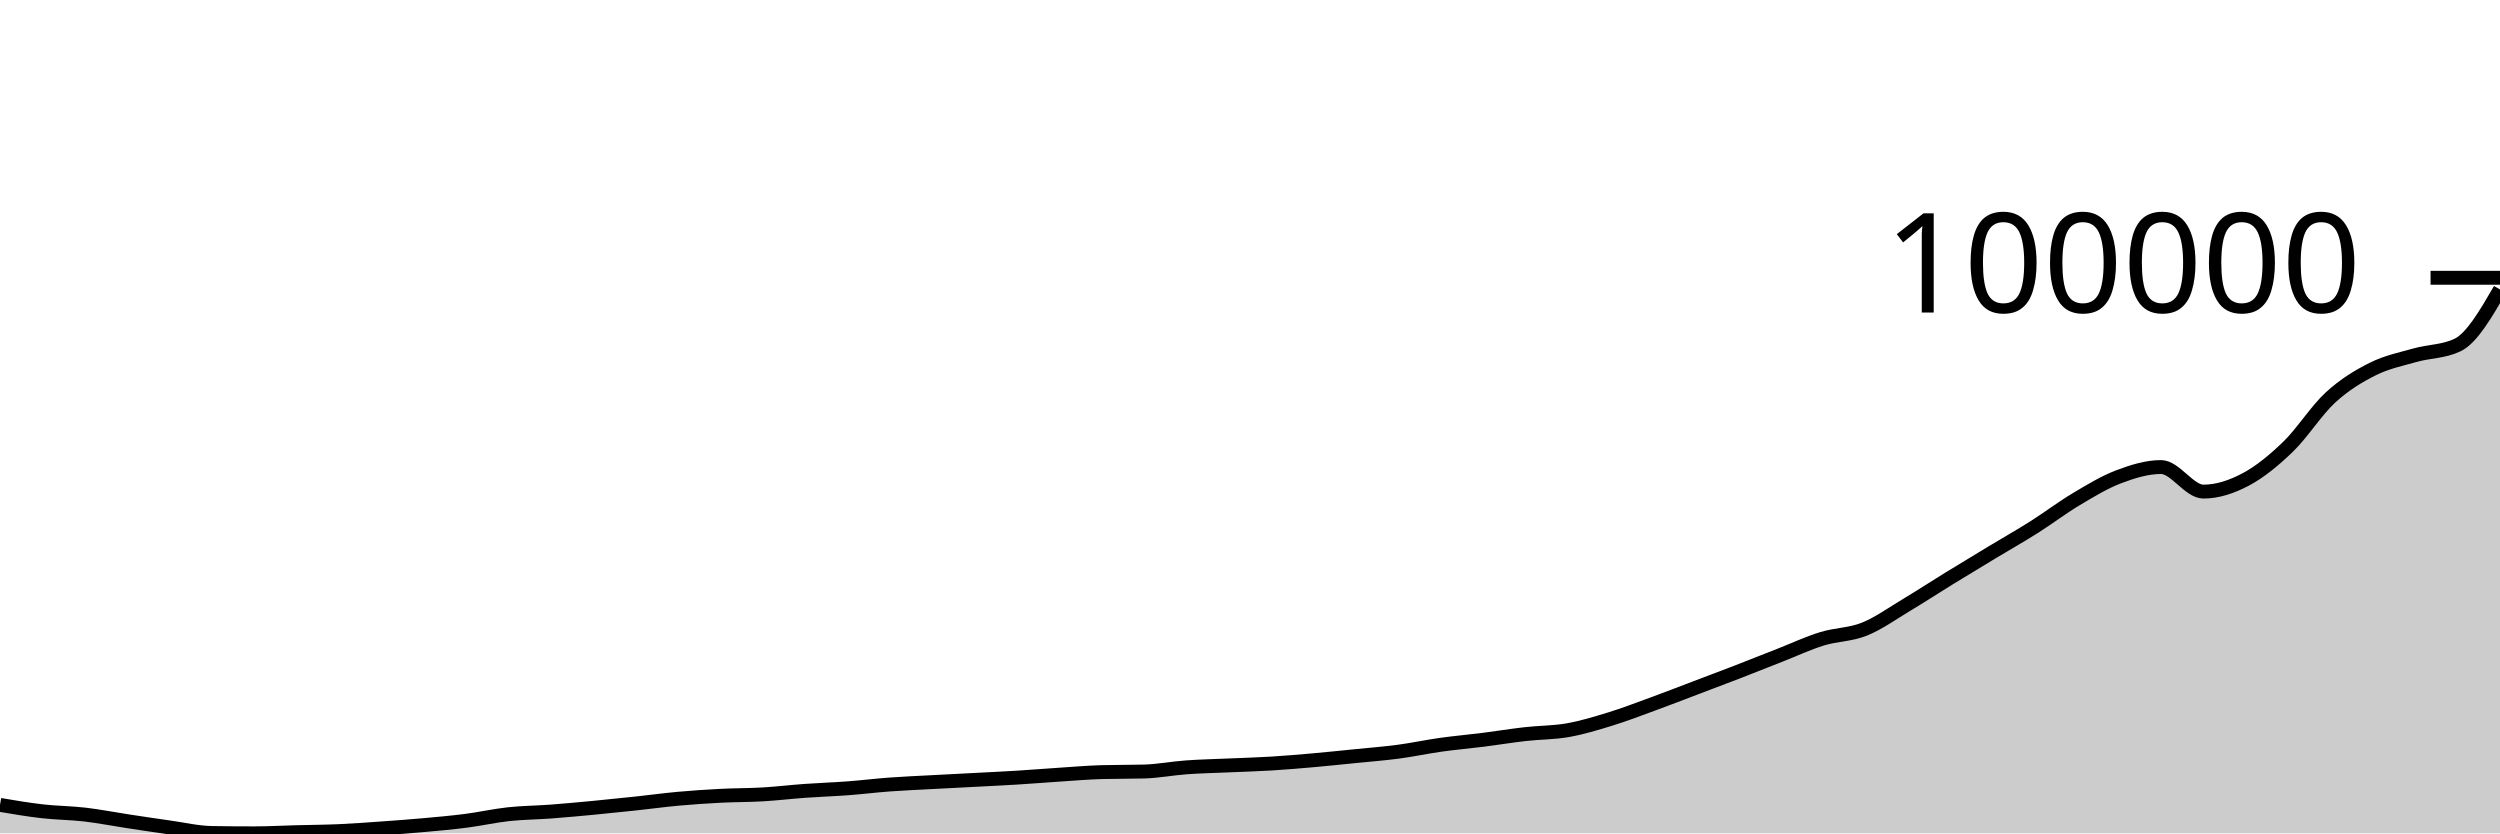
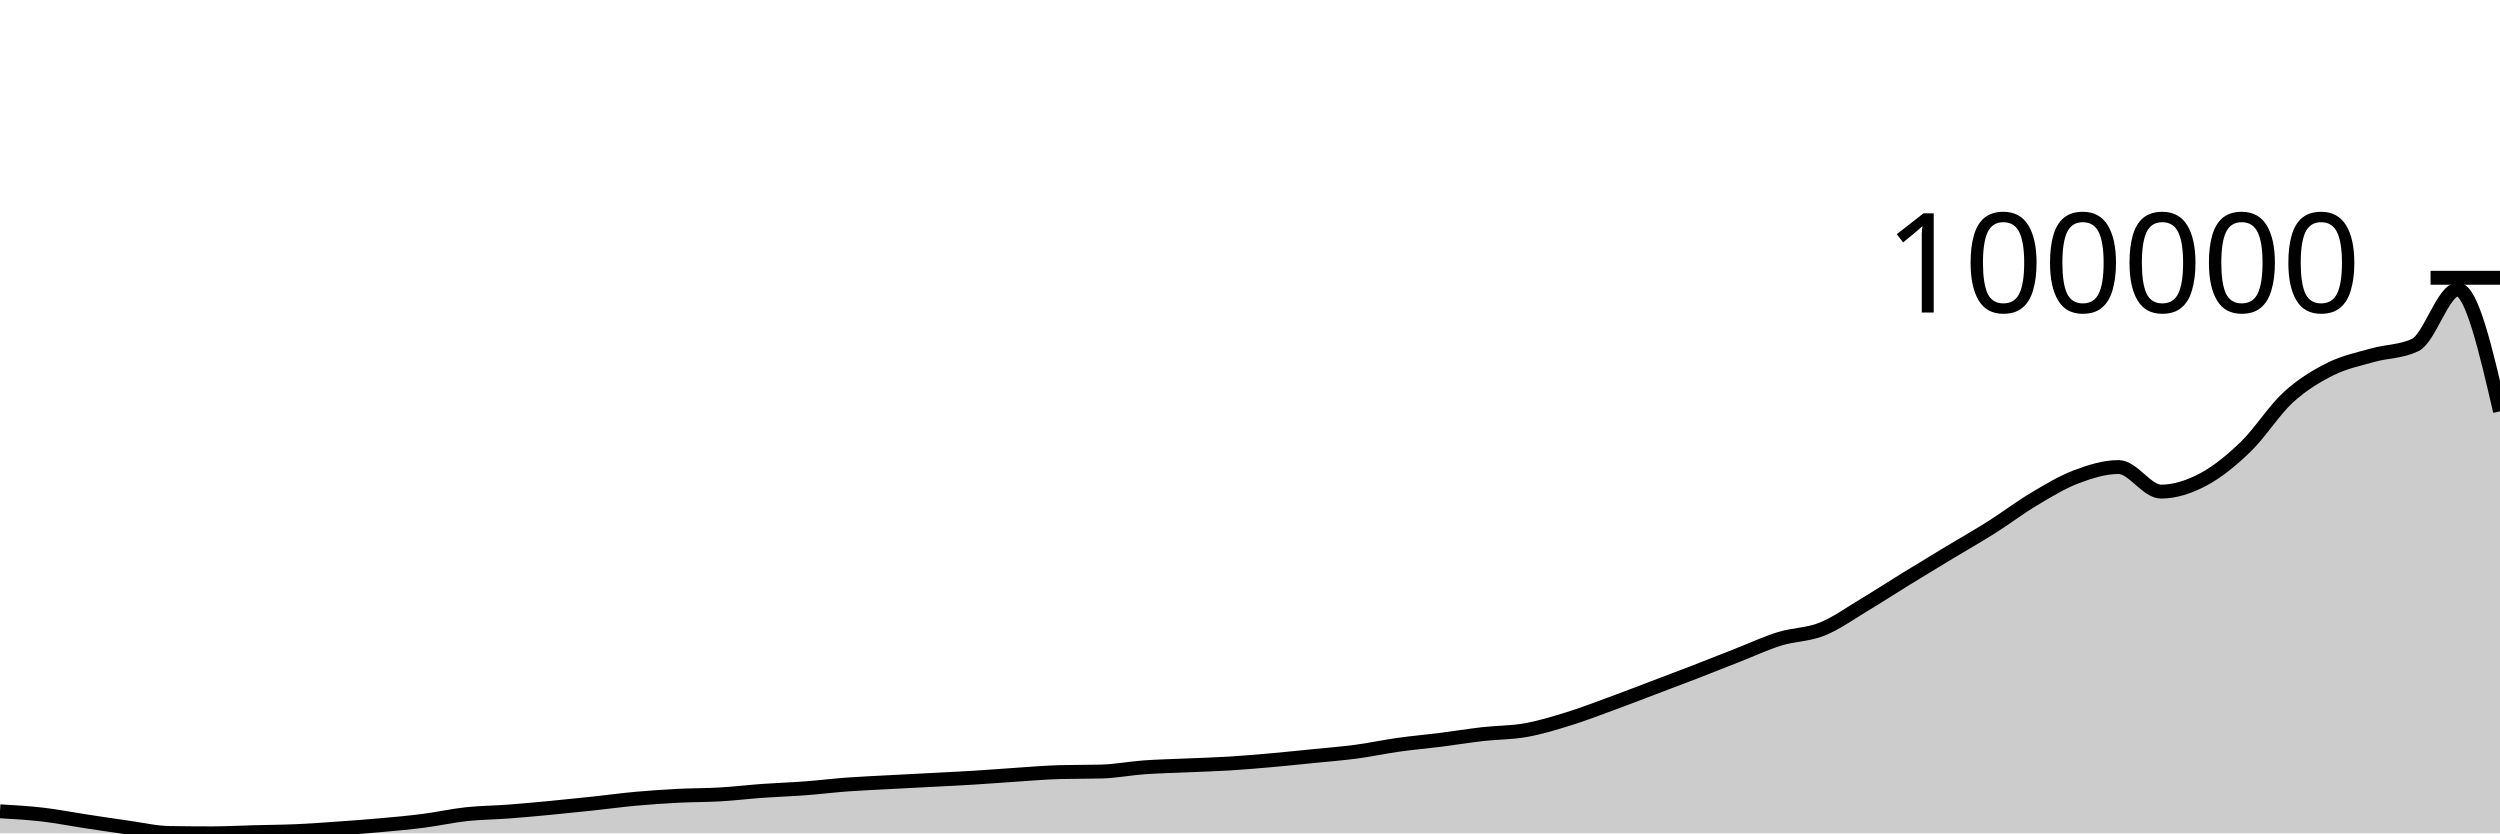
<svg xmlns="http://www.w3.org/2000/svg" viewBox="0 0 180 60">
  <g transform="translate(0,20)">
-     <path class="area" fill="rgba(0, 0, 0, 0.2)" d="M0,37.952C1.017,38.125,2.034,38.297,3.051,38.413C4.068,38.529,5.085,38.53,6.102,38.648C7.119,38.767,8.136,38.968,9.153,39.122C10.169,39.277,11.186,39.432,12.203,39.574C13.22,39.716,14.237,39.959,15.254,39.975C16.271,39.992,17.288,40,18.305,40C19.322,40,20.339,39.942,21.356,39.916C22.373,39.889,23.39,39.885,24.407,39.84C25.424,39.795,26.441,39.719,27.458,39.647C28.475,39.575,29.492,39.501,30.508,39.409C31.525,39.318,32.542,39.227,33.559,39.096C34.576,38.965,35.593,38.733,36.61,38.622C37.627,38.512,38.644,38.508,39.661,38.432C40.678,38.355,41.695,38.26,42.712,38.164C43.729,38.067,44.746,37.962,45.763,37.853C46.78,37.745,47.797,37.604,48.814,37.511C49.831,37.419,50.847,37.35,51.864,37.298C52.881,37.245,53.898,37.256,54.915,37.197C55.932,37.137,56.949,37.014,57.966,36.941C58.983,36.868,60,36.836,61.017,36.76C62.034,36.684,63.051,36.558,64.068,36.483C65.085,36.408,66.102,36.367,67.119,36.312C68.136,36.257,69.153,36.207,70.169,36.153C71.186,36.099,72.203,36.052,73.22,35.989C74.237,35.927,75.254,35.842,76.271,35.776C77.288,35.71,78.305,35.621,79.322,35.592C80.339,35.564,81.356,35.578,82.373,35.55C83.39,35.521,84.407,35.322,85.424,35.248C86.441,35.175,87.458,35.156,88.475,35.11C89.492,35.065,90.508,35.038,91.525,34.976C92.542,34.914,93.559,34.827,94.576,34.737C95.593,34.647,96.61,34.539,97.627,34.437C98.644,34.334,99.661,34.258,100.678,34.122C101.695,33.987,102.712,33.767,103.729,33.624C104.746,33.481,105.763,33.394,106.78,33.266C107.797,33.137,108.814,32.969,109.831,32.854C110.847,32.738,111.864,32.754,112.881,32.574C113.898,32.394,114.915,32.085,115.932,31.772C116.949,31.46,117.966,31.068,118.983,30.696C120,30.325,121.017,29.929,122.034,29.543C123.051,29.158,124.068,28.777,125.085,28.383C126.102,27.99,127.119,27.582,128.136,27.184C129.153,26.785,130.169,26.308,131.186,25.994C132.203,25.68,133.22,25.706,134.237,25.298C135.254,24.889,136.271,24.154,137.288,23.545C138.305,22.936,139.322,22.271,140.339,21.646C141.356,21.02,142.373,20.406,143.39,19.793C144.407,19.179,145.424,18.606,146.441,17.963C147.458,17.321,148.475,16.545,149.492,15.94C150.508,15.334,151.525,14.715,152.542,14.329C153.559,13.944,154.576,13.627,155.593,13.627C156.61,13.627,157.627,15.396,158.644,15.396C159.661,15.396,160.678,15.057,161.695,14.518C162.712,13.978,163.729,13.143,164.746,12.16C165.763,11.176,166.78,9.548,167.797,8.616C168.814,7.683,169.831,7.074,170.847,6.566C171.864,6.059,172.881,5.858,173.898,5.57C174.915,5.282,175.932,5.326,176.949,4.839C177.966,4.351,178.983,2.597,180,0.842L180,40C178.983,40,177.966,40,176.949,40C175.932,40,174.915,40,173.898,40C172.881,40,171.864,40,170.847,40C169.831,40,168.814,40,167.797,40C166.78,40,165.763,40,164.746,40C163.729,40,162.712,40,161.695,40C160.678,40,159.661,40,158.644,40C157.627,40,156.61,40,155.593,40C154.576,40,153.559,40,152.542,40C151.525,40,150.508,40,149.492,40C148.475,40,147.458,40,146.441,40C145.424,40,144.407,40,143.39,40C142.373,40,141.356,40,140.339,40C139.322,40,138.305,40,137.288,40C136.271,40,135.254,40,134.237,40C133.22,40,132.203,40,131.186,40C130.169,40,129.153,40,128.136,40C127.119,40,126.102,40,125.085,40C124.068,40,123.051,40,122.034,40C121.017,40,120,40,118.983,40C117.966,40,116.949,40,115.932,40C114.915,40,113.898,40,112.881,40C111.864,40,110.847,40,109.831,40C108.814,40,107.797,40,106.78,40C105.763,40,104.746,40,103.729,40C102.712,40,101.695,40,100.678,40C99.661,40,98.644,40,97.627,40C96.61,40,95.593,40,94.576,40C93.559,40,92.542,40,91.525,40C90.508,40,89.492,40,88.475,40C87.458,40,86.441,40,85.424,40C84.407,40,83.39,40,82.373,40C81.356,40,80.339,40,79.322,40C78.305,40,77.288,40,76.271,40C75.254,40,74.237,40,73.22,40C72.203,40,71.186,40,70.169,40C69.153,40,68.136,40,67.119,40C66.102,40,65.085,40,64.068,40C63.051,40,62.034,40,61.017,40C60,40,58.983,40,57.966,40C56.949,40,55.932,40,54.915,40C53.898,40,52.881,40,51.864,40C50.847,40,49.831,40,48.814,40C47.797,40,46.78,40,45.763,40C44.746,40,43.729,40,42.712,40C41.695,40,40.678,40,39.661,40C38.644,40,37.627,40,36.61,40C35.593,40,34.576,40,33.559,40C32.542,40,31.525,40,30.508,40C29.492,40,28.475,40,27.458,40C26.441,40,25.424,40,24.407,40C23.39,40,22.373,40,21.356,40C20.339,40,19.322,40,18.305,40C17.288,40,16.271,40,15.254,40C14.237,40,13.22,40,12.203,40C11.186,40,10.169,40,9.153,40C8.136,40,7.119,40,6.102,40C5.085,40,4.068,40,3.051,40C2.034,40,1.017,40,0,40Z" />
-     <path class="line" stroke="black" fill="none" d="M0,37.952C1.017,38.125,2.034,38.297,3.051,38.413C4.068,38.529,5.085,38.53,6.102,38.648C7.119,38.767,8.136,38.968,9.153,39.122C10.169,39.277,11.186,39.432,12.203,39.574C13.22,39.716,14.237,39.959,15.254,39.975C16.271,39.992,17.288,40,18.305,40C19.322,40,20.339,39.942,21.356,39.916C22.373,39.889,23.39,39.885,24.407,39.84C25.424,39.795,26.441,39.719,27.458,39.647C28.475,39.575,29.492,39.501,30.508,39.409C31.525,39.318,32.542,39.227,33.559,39.096C34.576,38.965,35.593,38.733,36.61,38.622C37.627,38.512,38.644,38.508,39.661,38.432C40.678,38.355,41.695,38.26,42.712,38.164C43.729,38.067,44.746,37.962,45.763,37.853C46.78,37.745,47.797,37.604,48.814,37.511C49.831,37.419,50.847,37.35,51.864,37.298C52.881,37.245,53.898,37.256,54.915,37.197C55.932,37.137,56.949,37.014,57.966,36.941C58.983,36.868,60,36.836,61.017,36.76C62.034,36.684,63.051,36.558,64.068,36.483C65.085,36.408,66.102,36.367,67.119,36.312C68.136,36.257,69.153,36.207,70.169,36.153C71.186,36.099,72.203,36.052,73.22,35.989C74.237,35.927,75.254,35.842,76.271,35.776C77.288,35.71,78.305,35.621,79.322,35.592C80.339,35.564,81.356,35.578,82.373,35.55C83.39,35.521,84.407,35.322,85.424,35.248C86.441,35.175,87.458,35.156,88.475,35.11C89.492,35.065,90.508,35.038,91.525,34.976C92.542,34.914,93.559,34.827,94.576,34.737C95.593,34.647,96.61,34.539,97.627,34.437C98.644,34.334,99.661,34.258,100.678,34.122C101.695,33.987,102.712,33.767,103.729,33.624C104.746,33.481,105.763,33.394,106.78,33.266C107.797,33.137,108.814,32.969,109.831,32.854C110.847,32.738,111.864,32.754,112.881,32.574C113.898,32.394,114.915,32.085,115.932,31.772C116.949,31.46,117.966,31.068,118.983,30.696C120,30.325,121.017,29.929,122.034,29.543C123.051,29.158,124.068,28.777,125.085,28.383C126.102,27.99,127.119,27.582,128.136,27.184C129.153,26.785,130.169,26.308,131.186,25.994C132.203,25.68,133.22,25.706,134.237,25.298C135.254,24.889,136.271,24.154,137.288,23.545C138.305,22.936,139.322,22.271,140.339,21.646C141.356,21.02,142.373,20.406,143.39,19.793C144.407,19.179,145.424,18.606,146.441,17.963C147.458,17.321,148.475,16.545,149.492,15.94C150.508,15.334,151.525,14.715,152.542,14.329C153.559,13.944,154.576,13.627,155.593,13.627C156.61,13.627,157.627,15.396,158.644,15.396C159.661,15.396,160.678,15.057,161.695,14.518C162.712,13.978,163.729,13.143,164.746,12.16C165.763,11.176,166.78,9.548,167.797,8.616C168.814,7.683,169.831,7.074,170.847,6.566C171.864,6.059,172.881,5.858,173.898,5.57C174.915,5.282,175.932,5.326,176.949,4.839C177.966,4.351,178.983,2.597,180,0.842" />
+     <path class="area" fill="rgba(0, 0, 0, 0.2)" d="M0,38.413C1.017,38.472,2.034,38.53,3.051,38.648C4.068,38.766,5.085,38.968,6.102,39.122C7.119,39.277,8.136,39.432,9.153,39.574C10.169,39.716,11.186,39.959,12.203,39.975C13.22,39.992,14.237,40,15.254,40C16.271,40,17.288,39.942,18.305,39.916C19.322,39.889,20.339,39.885,21.356,39.84C22.373,39.795,23.39,39.719,24.407,39.647C25.424,39.575,26.441,39.501,27.458,39.409C28.475,39.318,29.492,39.227,30.508,39.095C31.525,38.964,32.542,38.733,33.559,38.622C34.576,38.512,35.593,38.509,36.61,38.432C37.627,38.356,38.644,38.26,39.661,38.164C40.678,38.067,41.695,37.962,42.712,37.853C43.729,37.745,44.746,37.604,45.763,37.511C46.78,37.419,47.797,37.35,48.814,37.298C49.831,37.245,50.847,37.256,51.864,37.197C52.881,37.137,53.898,37.014,54.915,36.941C55.932,36.868,56.949,36.836,57.966,36.76C58.983,36.683,60,36.558,61.017,36.483C62.034,36.409,63.051,36.367,64.068,36.312C65.085,36.257,66.102,36.207,67.119,36.153C68.136,36.099,69.153,36.052,70.169,35.989C71.186,35.927,72.203,35.843,73.22,35.776C74.237,35.71,75.254,35.62,76.271,35.592C77.288,35.564,78.305,35.578,79.322,35.55C80.339,35.521,81.356,35.322,82.373,35.248C83.39,35.175,84.407,35.156,85.424,35.11C86.441,35.065,87.458,35.038,88.475,34.976C89.492,34.914,90.508,34.827,91.525,34.737C92.542,34.647,93.559,34.539,94.576,34.437C95.593,34.334,96.61,34.258,97.627,34.123C98.644,33.987,99.661,33.767,100.678,33.624C101.695,33.482,102.712,33.394,103.729,33.266C104.746,33.137,105.763,32.969,106.78,32.853C107.797,32.738,108.814,32.754,109.831,32.574C110.847,32.394,111.864,32.085,112.881,31.772C113.898,31.46,114.915,31.068,115.932,30.696C116.949,30.325,117.966,29.929,118.983,29.543C120,29.158,121.017,28.777,122.034,28.383C123.051,27.99,124.068,27.582,125.085,27.184C126.102,26.785,127.119,26.309,128.136,25.994C129.153,25.68,130.169,25.706,131.186,25.298C132.203,24.889,133.22,24.154,134.237,23.545C135.254,22.936,136.271,22.271,137.288,21.646C138.305,21.02,139.322,20.406,140.339,19.793C141.356,19.179,142.373,18.606,143.39,17.963C144.407,17.321,145.424,16.545,146.441,15.94C147.458,15.334,148.475,14.715,149.492,14.329C150.508,13.944,151.525,13.627,152.542,13.627C153.559,13.627,154.576,15.396,155.593,15.396C156.61,15.396,157.627,15.057,158.644,14.518C159.661,13.978,160.678,13.143,161.695,12.16C162.712,11.176,163.729,9.548,164.746,8.616C165.763,7.683,166.78,7.074,167.797,6.566C168.814,6.059,169.831,5.858,170.847,5.57C171.864,5.282,172.881,5.326,173.898,4.839C174.915,4.351,175.932,0.842,176.949,0.842C177.966,0.842,178.983,5.228,180,9.615L180,40C178.983,40,177.966,40,176.949,40C175.932,40,174.915,40,173.898,40C172.881,40,171.864,40,170.847,40C169.831,40,168.814,40,167.797,40C166.78,40,165.763,40,164.746,40C163.729,40,162.712,40,161.695,40C160.678,40,159.661,40,158.644,40C157.627,40,156.61,40,155.593,40C154.576,40,153.559,40,152.542,40C151.525,40,150.508,40,149.492,40C148.475,40,147.458,40,146.441,40C145.424,40,144.407,40,143.39,40C142.373,40,141.356,40,140.339,40C139.322,40,138.305,40,137.288,40C136.271,40,135.254,40,134.237,40C133.22,40,132.203,40,131.186,40C130.169,40,129.153,40,128.136,40C127.119,40,126.102,40,125.085,40C124.068,40,123.051,40,122.034,40C121.017,40,120,40,118.983,40C117.966,40,116.949,40,115.932,40C114.915,40,113.898,40,112.881,40C111.864,40,110.847,40,109.831,40C108.814,40,107.797,40,106.78,40C105.763,40,104.746,40,103.729,40C102.712,40,101.695,40,100.678,40C99.661,40,98.644,40,97.627,40C96.61,40,95.593,40,94.576,40C93.559,40,92.542,40,91.525,40C90.508,40,89.492,40,88.475,40C87.458,40,86.441,40,85.424,40C84.407,40,83.39,40,82.373,40C81.356,40,80.339,40,79.322,40C78.305,40,77.288,40,76.271,40C75.254,40,74.237,40,73.22,40C72.203,40,71.186,40,70.169,40C69.153,40,68.136,40,67.119,40C66.102,40,65.085,40,64.068,40C63.051,40,62.034,40,61.017,40C60,40,58.983,40,57.966,40C56.949,40,55.932,40,54.915,40C53.898,40,52.881,40,51.864,40C50.847,40,49.831,40,48.814,40C47.797,40,46.78,40,45.763,40C44.746,40,43.729,40,42.712,40C41.695,40,40.678,40,39.661,40C38.644,40,37.627,40,36.61,40C35.593,40,34.576,40,33.559,40C32.542,40,31.525,40,30.508,40C29.492,40,28.475,40,27.458,40C26.441,40,25.424,40,24.407,40C23.39,40,22.373,40,21.356,40C20.339,40,19.322,40,18.305,40C17.288,40,16.271,40,15.254,40C14.237,40,13.22,40,12.203,40C11.186,40,10.169,40,9.153,40C8.136,40,7.119,40,6.102,40C5.085,40,4.068,40,3.051,40C2.034,40,1.017,40,0,40Z" />
+     <path class="line" stroke="black" fill="none" d="M0,38.413C1.017,38.472,2.034,38.53,3.051,38.648C4.068,38.766,5.085,38.968,6.102,39.122C7.119,39.277,8.136,39.432,9.153,39.574C10.169,39.716,11.186,39.959,12.203,39.975C13.22,39.992,14.237,40,15.254,40C16.271,40,17.288,39.942,18.305,39.916C19.322,39.889,20.339,39.885,21.356,39.84C22.373,39.795,23.39,39.719,24.407,39.647C25.424,39.575,26.441,39.501,27.458,39.409C28.475,39.318,29.492,39.227,30.508,39.095C31.525,38.964,32.542,38.733,33.559,38.622C34.576,38.512,35.593,38.509,36.61,38.432C37.627,38.356,38.644,38.26,39.661,38.164C40.678,38.067,41.695,37.962,42.712,37.853C43.729,37.745,44.746,37.604,45.763,37.511C46.78,37.419,47.797,37.35,48.814,37.298C49.831,37.245,50.847,37.256,51.864,37.197C52.881,37.137,53.898,37.014,54.915,36.941C55.932,36.868,56.949,36.836,57.966,36.76C58.983,36.683,60,36.558,61.017,36.483C62.034,36.409,63.051,36.367,64.068,36.312C65.085,36.257,66.102,36.207,67.119,36.153C68.136,36.099,69.153,36.052,70.169,35.989C71.186,35.927,72.203,35.843,73.22,35.776C74.237,35.71,75.254,35.62,76.271,35.592C77.288,35.564,78.305,35.578,79.322,35.55C80.339,35.521,81.356,35.322,82.373,35.248C83.39,35.175,84.407,35.156,85.424,35.11C86.441,35.065,87.458,35.038,88.475,34.976C89.492,34.914,90.508,34.827,91.525,34.737C92.542,34.647,93.559,34.539,94.576,34.437C95.593,34.334,96.61,34.258,97.627,34.123C98.644,33.987,99.661,33.767,100.678,33.624C101.695,33.482,102.712,33.394,103.729,33.266C104.746,33.137,105.763,32.969,106.78,32.853C107.797,32.738,108.814,32.754,109.831,32.574C110.847,32.394,111.864,32.085,112.881,31.772C113.898,31.46,114.915,31.068,115.932,30.696C116.949,30.325,117.966,29.929,118.983,29.543C120,29.158,121.017,28.777,122.034,28.383C123.051,27.99,124.068,27.582,125.085,27.184C126.102,26.785,127.119,26.309,128.136,25.994C129.153,25.68,130.169,25.706,131.186,25.298C132.203,24.889,133.22,24.154,134.237,23.545C135.254,22.936,136.271,22.271,137.288,21.646C138.305,21.02,139.322,20.406,140.339,19.793C141.356,19.179,142.373,18.606,143.39,17.963C144.407,17.321,145.424,16.545,146.441,15.94C147.458,15.334,148.475,14.715,149.492,14.329C150.508,13.944,151.525,13.627,152.542,13.627C153.559,13.627,154.576,15.396,155.593,15.396C156.61,15.396,157.627,15.057,158.644,14.518C159.661,13.978,160.678,13.143,161.695,12.16C162.712,11.176,163.729,9.548,164.746,8.616C165.763,7.683,166.78,7.074,167.797,6.566C168.814,6.059,169.831,5.858,170.847,5.57C171.864,5.282,172.881,5.326,173.898,4.839C174.915,4.351,175.932,0.842,176.949,0.842C177.966,0.842,178.983,5.228,180,9.615" />
    <path class="axis-ceiling" stroke-width="1" stroke="black" fill="none" d="M175,0L180,0" />
    <text class="axis-ceiling-label" font-family="sans-serif" text-anchor="end" font-size="10px" x="170" y="2.5">100000</text>
  </g>
</svg>
